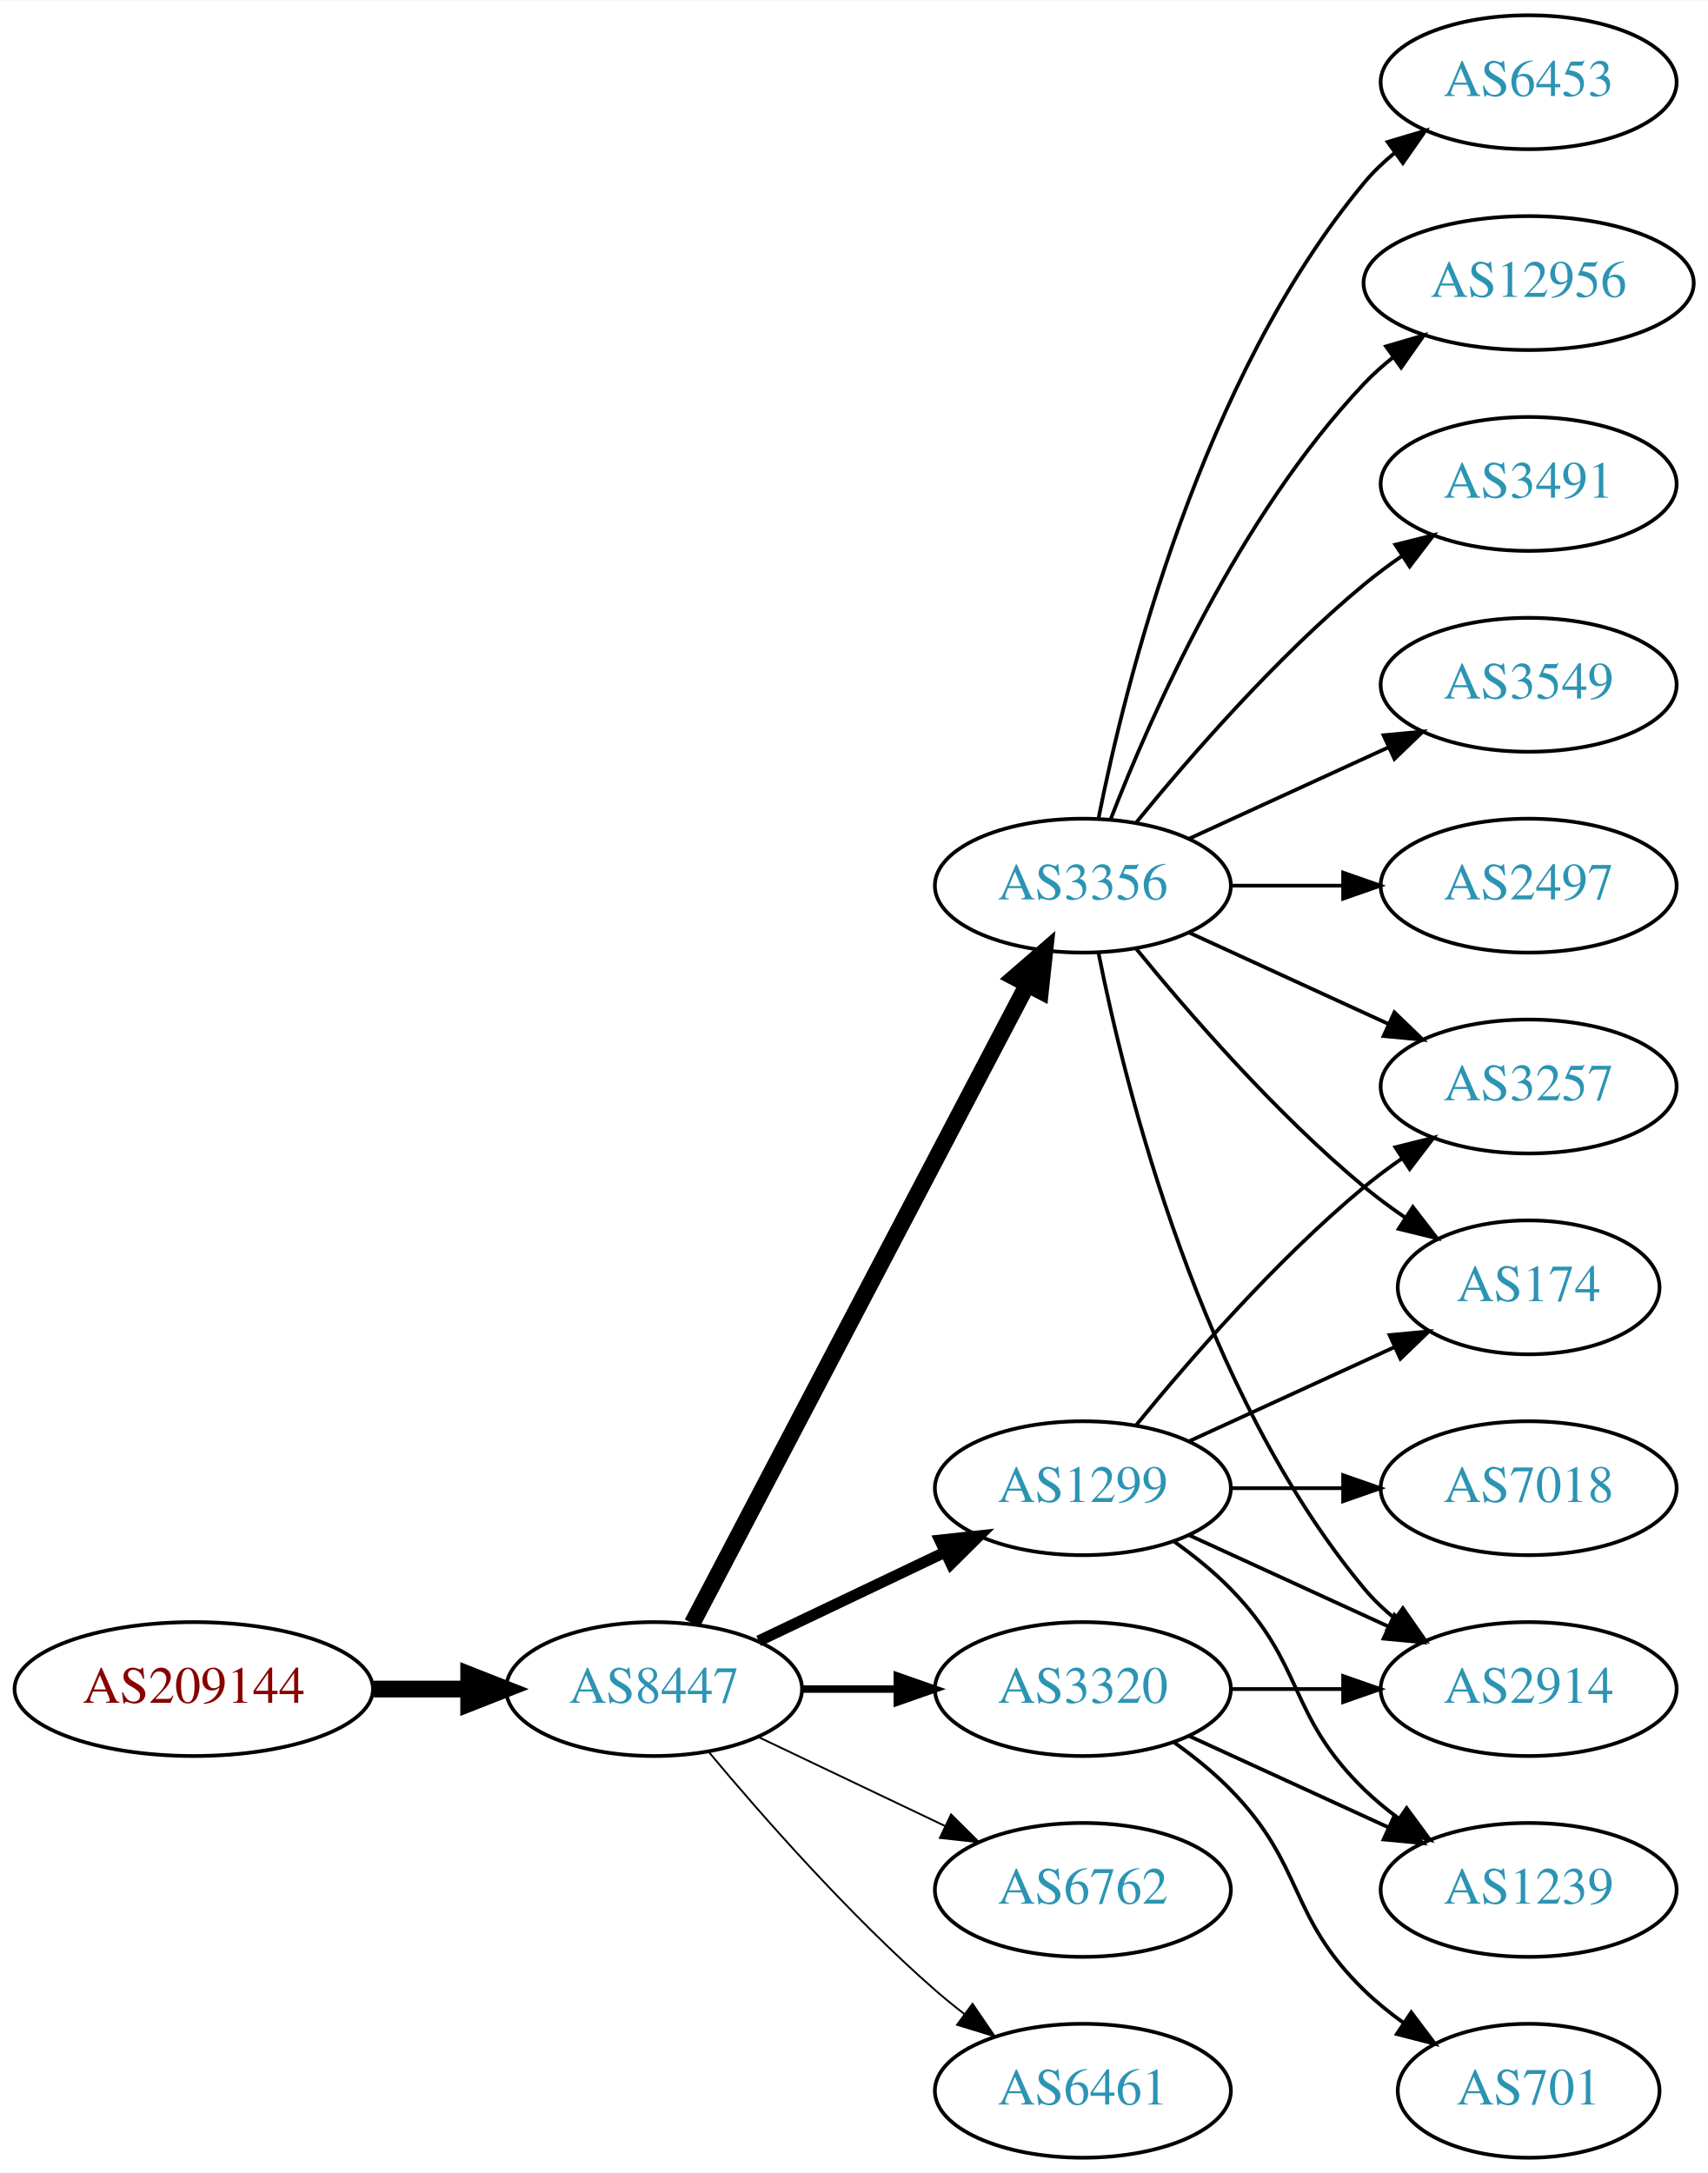
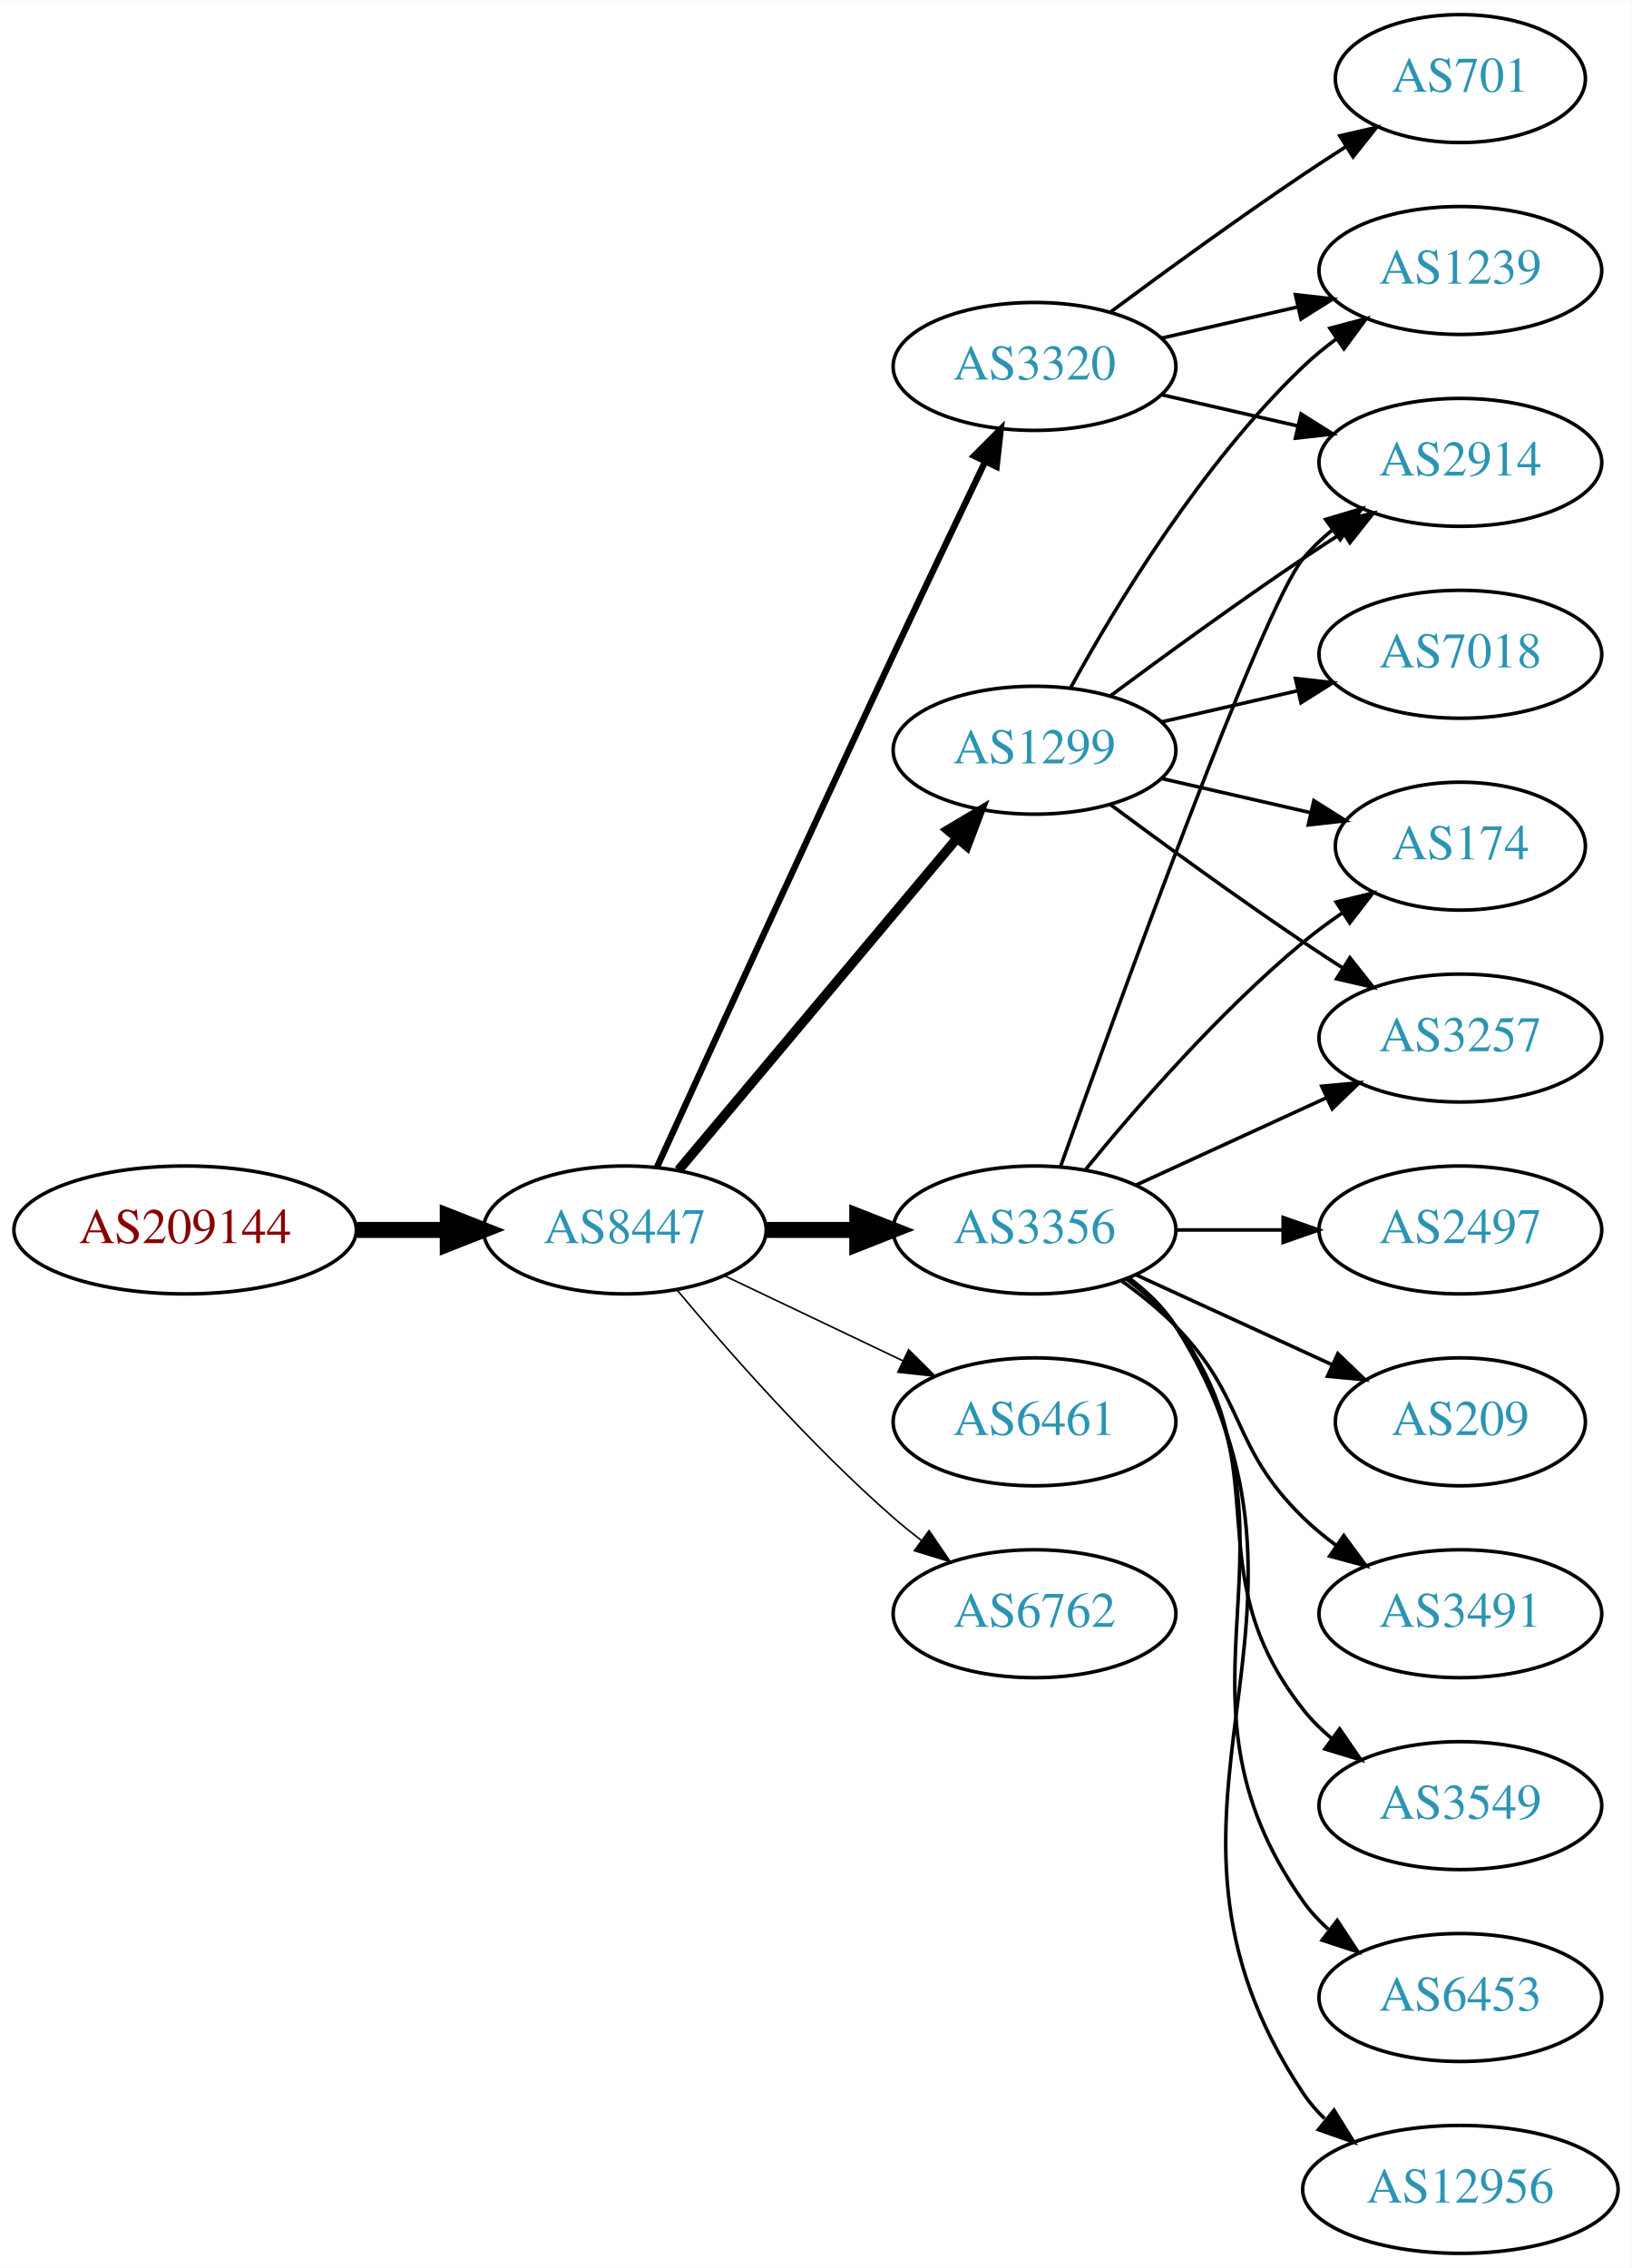
- <svg xmlns="http://www.w3.org/2000/svg" xmlns:xlink="http://www.w3.org/1999/xlink" width="459pt" height="584pt" viewBox="0.00 0.00 459.17 584.00">
-   <g id="graph0" class="graph" transform="scale(1 1) rotate(0) translate(4 580)">
-     <polygon fill="white" stroke="none" points="-4,4 -4,-580 455.17,-580 455.17,4 -4,4" />
+ <svg xmlns="http://www.w3.org/2000/svg" xmlns:xlink="http://www.w3.org/1999/xlink" width="459pt" height="638pt" viewBox="0.00 0.00 459.17 638.00">
+   <g id="graph0" class="graph" transform="scale(1 1) rotate(0) translate(4 634)">
+     <polygon fill="white" stroke="none" points="-4,4 -4,-634 455.17,-634 455.17,4 -4,4" />
    <g id="node1" class="node">
      <g id="a_node1">
        <a xlink:href="/asn/209144" xlink:title="AS209144 ~ Zellstoff Poels AG [AT]">
-           <ellipse fill="#ffffff" stroke="black" cx="48.096" cy="-126" rx="48.192" ry="18" />
-           <text text-anchor="middle" x="48.096" y="-122.3" font-family="Times,serif" font-size="14.00" fill="#880000">AS209144</text>
+           <ellipse fill="#ffffff" stroke="black" cx="48.096" cy="-288" rx="48.192" ry="18" />
+           <text text-anchor="middle" x="48.096" y="-284.3" font-family="Times,serif" font-size="14.00" fill="#880000">AS209144</text>
        </a>
      </g>
    </g>
    <g id="node2" class="node">
      <g id="a_node2">
        <a xlink:href="/asn/8447" xlink:title="AS8447 ~ A1 Telekom Austria AG [AT]">
-           <ellipse fill="#ffffff" stroke="black" cx="171.838" cy="-126" rx="39.794" ry="18" />
-           <text text-anchor="middle" x="171.838" y="-122.3" font-family="Times,serif" font-size="14.00" fill="#2c94b3">AS8447</text>
+           <ellipse fill="#ffffff" stroke="black" cx="171.838" cy="-288" rx="39.794" ry="18" />
+           <text text-anchor="middle" x="171.838" y="-284.3" font-family="Times,serif" font-size="14.00" fill="#2c94b3">AS8447</text>
        </a>
      </g>
    </g>
    <g id="edge1" class="edge">
-       <path fill="none" stroke="black" stroke-width="4.5" d="M96.513,-126C104.867,-126 113.577,-126 121.969,-126" />
-       <polygon fill="black" stroke="black" stroke-width="4.5" points="122.004,-129.938 132.004,-126 122.004,-122.063 122.004,-129.938" />
+       <path fill="none" stroke="black" stroke-width="4.5" d="M96.513,-288C104.867,-288 113.577,-288 121.969,-288" />
+       <polygon fill="black" stroke="black" stroke-width="4.5" points="122.004,-291.938 132.004,-288 122.004,-284.063 122.004,-291.938" />
    </g>
    <g id="node3" class="node">
      <g id="a_node3">
-         <a xlink:href="/asn/3356" xlink:title="AS3356 ~ Level 3 Parent, LLC [US]">
-           <ellipse fill="#ffffff" stroke="black" cx="287.131" cy="-342" rx="39.794" ry="18" />
-           <text text-anchor="middle" x="287.131" y="-338.3" font-family="Times,serif" font-size="14.00" fill="#2c94b3">AS3356</text>
+         <a xlink:href="/asn/1299" xlink:title="AS1299 ~ Telia Carrier [EU]">
+           <ellipse fill="#ffffff" stroke="black" cx="287.131" cy="-423" rx="39.794" ry="18" />
+           <text text-anchor="middle" x="287.131" y="-419.3" font-family="Times,serif" font-size="14.00" fill="#2c94b3">AS1299</text>
        </a>
      </g>
    </g>
    <g id="edge2" class="edge">
-       <path fill="none" stroke="black" stroke-width="4.5" d="M182.109,-143.676C201.951,-181.505 248.628,-270.499 272.115,-315.278" />
-       <polygon fill="black" stroke="black" stroke-width="4.5" points="268.759,-317.356 276.89,-324.383 275.732,-313.698 268.759,-317.356" />
+       <path fill="none" stroke="black" stroke-width="2.7" d="M186.958,-304.825C206.632,-328.269 242.436,-370.934 265.215,-398.076" />
+       <polygon fill="black" stroke="black" stroke-width="2.7" points="262.724,-400.553 271.833,-405.963 268.086,-396.053 262.724,-400.553" />
    </g>
    <g id="node4" class="node">
      <g id="a_node4">
-         <a xlink:href="/asn/1299" xlink:title="AS1299 ~ Telia Carrier [EU]">
-           <ellipse fill="#ffffff" stroke="black" cx="287.131" cy="-180" rx="39.794" ry="18" />
-           <text text-anchor="middle" x="287.131" y="-176.3" font-family="Times,serif" font-size="14.00" fill="#2c94b3">AS1299</text>
+         <a xlink:href="/asn/3356" xlink:title="AS3356 ~ Level 3 Parent, LLC [US]">
+           <ellipse fill="#ffffff" stroke="black" cx="287.131" cy="-288" rx="39.794" ry="18" />
+           <text text-anchor="middle" x="287.131" y="-284.3" font-family="Times,serif" font-size="14.00" fill="#2c94b3">AS3356</text>
        </a>
      </g>
    </g>
    <g id="edge3" class="edge">
-       <path fill="none" stroke="black" stroke-width="3" d="M199.974,-138.934C214.968,-146.081 233.789,-155.052 250.013,-162.785" />
-       <polygon fill="black" stroke="black" stroke-width="3" points="248.683,-166.028 259.216,-167.171 251.695,-159.709 248.683,-166.028" />
+       <path fill="none" stroke="black" stroke-width="4.5" d="M211.51,-288C219.713,-288 228.477,-288 237.009,-288" />
+       <polygon fill="black" stroke="black" stroke-width="4.5" points="237.248,-291.938 247.248,-288 237.248,-284.063 237.248,-291.938" />
    </g>
    <g id="node5" class="node">
      <g id="a_node5">
        <a xlink:href="/asn/3320" xlink:title="AS3320 ~ DTAG [DE]">
-           <ellipse fill="#ffffff" stroke="black" cx="287.131" cy="-126" rx="39.794" ry="18" />
-           <text text-anchor="middle" x="287.131" y="-122.3" font-family="Times,serif" font-size="14.00" fill="#2c94b3">AS3320</text>
+           <ellipse fill="#ffffff" stroke="black" cx="287.131" cy="-531" rx="39.794" ry="18" />
+           <text text-anchor="middle" x="287.131" y="-527.3" font-family="Times,serif" font-size="14.00" fill="#2c94b3">AS3320</text>
        </a>
      </g>
    </g>
    <g id="edge4" class="edge">
-       <path fill="none" stroke="black" stroke-width="2" d="M211.51,-126C219.713,-126 228.477,-126 237.009,-126" />
-       <polygon fill="black" stroke="black" stroke-width="2" points="237.248,-129.5 247.248,-126 237.248,-122.5 237.248,-129.5" />
+       <path fill="none" stroke="black" stroke-width="1.8" d="M180.825,-305.536C194.401,-335.296 222.899,-397.57 247.484,-450 255.976,-468.108 265.668,-488.421 273.222,-504.175" />
+       <polygon fill="black" stroke="black" stroke-width="1.8" points="270.136,-505.835 277.619,-513.335 276.446,-502.805 270.136,-505.835" />
    </g>
    <g id="node6" class="node">
      <g id="a_node6">
-         <a xlink:href="/asn/6762" xlink:title="AS6762 ~ TELECOM ITALIA SPARKLE S.p.A. [IT]">
-           <ellipse fill="#ffffff" stroke="black" cx="287.131" cy="-72" rx="39.794" ry="18" />
-           <text text-anchor="middle" x="287.131" y="-68.3" font-family="Times,serif" font-size="14.00" fill="#2c94b3">AS6762</text>
+         <a xlink:href="/asn/6461" xlink:title="AS6461 ~ Zayo Bandwidth [US]">
+           <ellipse fill="#ffffff" stroke="black" cx="287.131" cy="-234" rx="39.794" ry="18" />
+           <text text-anchor="middle" x="287.131" y="-230.3" font-family="Times,serif" font-size="14.00" fill="#2c94b3">AS6461</text>
        </a>
      </g>
    </g>
    <g id="edge5" class="edge">
-       <path fill="none" stroke="black" stroke-width="0.5" d="M199.974,-113.066C214.968,-105.919 233.789,-96.948 250.013,-89.215" />
-       <polygon fill="black" stroke="black" stroke-width="0.5" points="251.695,-92.291 259.216,-84.829 248.683,-85.972 251.695,-92.291" />
+       <path fill="none" stroke="black" stroke-width="0.45" d="M199.974,-275.066C214.968,-267.919 233.789,-258.948 250.013,-251.215" />
+       <polygon fill="black" stroke="black" stroke-width="0.45" points="251.695,-254.291 259.216,-246.829 248.683,-247.972 251.695,-254.291" />
    </g>
    <g id="node7" class="node">
      <g id="a_node7">
-         <a xlink:href="/asn/6461" xlink:title="AS6461 ~ Zayo Bandwidth [US]">
-           <ellipse fill="#ffffff" stroke="black" cx="287.131" cy="-18" rx="39.794" ry="18" />
-           <text text-anchor="middle" x="287.131" y="-14.3" font-family="Times,serif" font-size="14.00" fill="#2c94b3">AS6461</text>
+         <a xlink:href="/asn/6762" xlink:title="AS6762 ~ TELECOM ITALIA SPARKLE S.p.A. [IT]">
+           <ellipse fill="#ffffff" stroke="black" cx="287.131" cy="-180" rx="39.794" ry="18" />
+           <text text-anchor="middle" x="287.131" y="-176.3" font-family="Times,serif" font-size="14.00" fill="#2c94b3">AS6762</text>
        </a>
      </g>
    </g>
    <g id="edge6" class="edge">
-       <path fill="none" stroke="black" stroke-width="0.5" d="M186.468,-109.183C200.751,-92.071 224.297,-65.255 247.484,-45 249.95,-42.846 252.589,-40.706 255.286,-38.628" />
-       <polygon fill="black" stroke="black" stroke-width="0.5" points="257.459,-41.375 263.44,-32.63 253.311,-35.736 257.459,-41.375" />
+       <path fill="none" stroke="black" stroke-width="0.45" d="M186.468,-271.183C200.751,-254.071 224.297,-227.255 247.484,-207 249.95,-204.846 252.589,-202.706 255.286,-200.628" />
+       <polygon fill="black" stroke="black" stroke-width="0.45" points="257.459,-203.375 263.44,-194.63 253.311,-197.736 257.459,-203.375" />
    </g>
    <g id="node8" class="node">
      <g id="a_node8">
-         <a xlink:href="/asn/3549" xlink:title="AS3549 ~ Level 3 Parent, LLC [US]">
-           <ellipse fill="#ffffff" stroke="black" cx="406.973" cy="-396" rx="39.794" ry="18" />
-           <text text-anchor="middle" x="406.973" y="-392.3" font-family="Times,serif" font-size="14.00" fill="#2c94b3">AS3549</text>
+         <a xlink:href="/asn/3257" xlink:title="AS3257 ~ GTT [DE]">
+           <ellipse fill="#ffffff" stroke="black" cx="406.973" cy="-342" rx="39.794" ry="18" />
+           <text text-anchor="middle" x="406.973" y="-338.3" font-family="Times,serif" font-size="14.00" fill="#2c94b3">AS3257</text>
        </a>
      </g>
    </g>
    <g id="edge7" class="edge">
-       <path fill="none" stroke="black" d="M315.76,-354.661C331.717,-361.973 351.987,-371.261 369.27,-379.181" />
-       <polygon fill="black" stroke="black" points="367.969,-382.435 378.518,-383.419 370.885,-376.071 367.969,-382.435" />
+       <path fill="none" stroke="black" d="M308.461,-407.723C323.324,-396.696 344.068,-381.593 362.777,-369 366.326,-366.611 370.077,-364.161 373.825,-361.758" />
+       <polygon fill="black" stroke="black" points="375.893,-364.591 382.474,-356.288 372.151,-358.675 375.893,-364.591" />
    </g>
    <g id="node9" class="node">
      <g id="a_node9">
        <a xlink:href="/asn/174" xlink:title="AS174 ~ Cogent Communications [US]">
-           <ellipse fill="#ffffff" stroke="black" cx="406.973" cy="-234" rx="35.194" ry="18" />
-           <text text-anchor="middle" x="406.973" y="-230.3" font-family="Times,serif" font-size="14.00" fill="#2c94b3">AS174</text>
+           <ellipse fill="#ffffff" stroke="black" cx="406.973" cy="-396" rx="35.194" ry="18" />
+           <text text-anchor="middle" x="406.973" y="-392.3" font-family="Times,serif" font-size="14.00" fill="#2c94b3">AS174</text>
        </a>
      </g>
    </g>
    <g id="edge8" class="edge">
-       <path fill="none" stroke="black" d="M301.55,-324.935C315.665,-307.625 339.079,-280.655 362.777,-261 366.241,-258.128 370.033,-255.331 373.888,-252.692" />
-       <polygon fill="black" stroke="black" points="375.849,-255.592 382.32,-247.203 372.03,-249.725 375.849,-255.592" />
+       <path fill="none" stroke="black" d="M322.85,-415.045C335.943,-412.045 350.965,-408.604 364.606,-405.478" />
+       <polygon fill="black" stroke="black" points="365.747,-408.807 374.713,-403.162 364.184,-401.984 365.747,-408.807" />
    </g>
    <g id="node10" class="node">
      <g id="a_node10">
-         <a xlink:href="/asn/2497" xlink:title="AS2497 ~ Internet Initiative Japan Inc. [JP]">
-           <ellipse fill="#ffffff" stroke="black" cx="406.973" cy="-342" rx="39.794" ry="18" />
-           <text text-anchor="middle" x="406.973" y="-338.3" font-family="Times,serif" font-size="14.00" fill="#2c94b3">AS2497</text>
+         <a xlink:href="/asn/7018" xlink:title="AS7018 ~ AT&amp;T Services, Inc. [US]">
+           <ellipse fill="#ffffff" stroke="black" cx="406.973" cy="-450" rx="39.794" ry="18" />
+           <text text-anchor="middle" x="406.973" y="-446.3" font-family="Times,serif" font-size="14.00" fill="#2c94b3">AS7018</text>
        </a>
      </g>
    </g>
    <g id="edge9" class="edge">
-       <path fill="none" stroke="black" d="M327.044,-342C336.597,-342 346.947,-342 356.909,-342" />
-       <polygon fill="black" stroke="black" points="357.102,-345.5 367.102,-342 357.102,-338.5 357.102,-345.5" />
+       <path fill="none" stroke="black" d="M322.85,-430.955C334.85,-433.704 348.471,-436.825 361.164,-439.733" />
+       <polygon fill="black" stroke="black" points="360.566,-443.187 371.095,-442.009 362.129,-436.364 360.566,-443.187" />
    </g>
    <g id="node11" class="node">
      <g id="a_node11">
-         <a xlink:href="/asn/3257" xlink:title="AS3257 ~ GTT [DE]">
-           <ellipse fill="#ffffff" stroke="black" cx="406.973" cy="-288" rx="39.794" ry="18" />
-           <text text-anchor="middle" x="406.973" y="-284.3" font-family="Times,serif" font-size="14.00" fill="#2c94b3">AS3257</text>
+         <a xlink:href="/asn/2914" xlink:title="AS2914 ~ NTT America, Inc. [US]">
+           <ellipse fill="#ffffff" stroke="black" cx="406.973" cy="-504" rx="39.794" ry="18" />
+           <text text-anchor="middle" x="406.973" y="-500.3" font-family="Times,serif" font-size="14.00" fill="#2c94b3">AS2914</text>
        </a>
      </g>
    </g>
    <g id="edge10" class="edge">
-       <path fill="none" stroke="black" d="M315.76,-329.339C331.717,-322.027 351.987,-312.739 369.27,-304.819" />
-       <polygon fill="black" stroke="black" points="370.885,-307.929 378.518,-300.581 367.969,-301.565 370.885,-307.929" />
+       <path fill="none" stroke="black" d="M308.461,-438.277C323.324,-449.304 344.068,-464.407 362.777,-477 366.326,-479.389 370.077,-481.839 373.825,-484.242" />
+       <polygon fill="black" stroke="black" points="372.151,-487.325 382.474,-489.712 375.893,-481.409 372.151,-487.325" />
    </g>
    <g id="node12" class="node">
      <g id="a_node12">
-         <a xlink:href="/asn/2914" xlink:title="AS2914 ~ NTT America, Inc. [US]">
-           <ellipse fill="#ffffff" stroke="black" cx="406.973" cy="-126" rx="39.794" ry="18" />
-           <text text-anchor="middle" x="406.973" y="-122.3" font-family="Times,serif" font-size="14.00" fill="#2c94b3">AS2914</text>
+         <a xlink:href="/asn/1239" xlink:title="AS1239 ~ Sprint [US]">
+           <ellipse fill="#ffffff" stroke="black" cx="406.973" cy="-558" rx="39.794" ry="18" />
+           <text text-anchor="middle" x="406.973" y="-554.3" font-family="Times,serif" font-size="14.00" fill="#2c94b3">AS1239</text>
        </a>
      </g>
    </g>
    <g id="edge11" class="edge">
-       <path fill="none" stroke="black" d="M291.33,-323.927C298.493,-287.859 318.767,-205.875 362.777,-153 365.182,-150.111 367.979,-147.437 370.971,-144.987" />
-       <polygon fill="black" stroke="black" points="373.161,-147.723 379.214,-139.027 369.059,-142.05 373.161,-147.723" />
+       <path fill="none" stroke="black" d="M297.372,-440.713C309.918,-463.561 334.095,-503.611 362.777,-531 365.646,-533.739 368.834,-536.347 372.144,-538.785" />
+       <polygon fill="black" stroke="black" points="370.267,-541.742 380.503,-544.477 374.207,-535.956 370.267,-541.742" />
+     </g>
+     <g id="edge17" class="edge">
+       <path fill="none" stroke="black" d="M315.76,-300.661C331.717,-307.973 351.987,-317.261 369.27,-325.181" />
+       <polygon fill="black" stroke="black" points="367.969,-328.435 378.518,-329.419 370.885,-322.071 367.969,-328.435" />
+     </g>
+     <g id="edge18" class="edge">
+       <path fill="none" stroke="black" d="M301.55,-305.065C315.665,-322.375 339.079,-349.345 362.777,-369 366.241,-371.872 370.033,-374.669 373.888,-377.308" />
+       <polygon fill="black" stroke="black" points="372.03,-380.275 382.32,-382.797 375.849,-374.408 372.03,-380.275" />
+     </g>
+     <g id="edge15" class="edge">
+       <path fill="none" stroke="black" d="M294.461,-305.86C310.302,-350.267 351.211,-463.103 362.777,-477 365.182,-479.889 367.979,-482.563 370.971,-485.013" />
+       <polygon fill="black" stroke="black" points="369.059,-487.95 379.214,-490.973 373.161,-482.277 369.059,-487.95" />
    </g>
    <g id="node13" class="node">
      <g id="a_node13">
-         <a xlink:href="/asn/6453" xlink:title="AS6453 ~ TATA COMMUNICATIONS (AMERICA) INC [US]">
-           <ellipse fill="#ffffff" stroke="black" cx="406.973" cy="-558" rx="39.794" ry="18" />
-           <text text-anchor="middle" x="406.973" y="-554.3" font-family="Times,serif" font-size="14.00" fill="#2c94b3">AS6453</text>
+         <a xlink:href="/asn/2497" xlink:title="AS2497 ~ Internet Initiative Japan Inc. [JP]">
+           <ellipse fill="#ffffff" stroke="black" cx="406.973" cy="-288" rx="39.794" ry="18" />
+           <text text-anchor="middle" x="406.973" y="-284.3" font-family="Times,serif" font-size="14.00" fill="#2c94b3">AS2497</text>
        </a>
      </g>
    </g>
    <g id="edge12" class="edge">
-       <path fill="none" stroke="black" d="M291.33,-360.073C298.493,-396.141 318.767,-478.125 362.777,-531 365.182,-533.889 367.979,-536.563 370.971,-539.013" />
-       <polygon fill="black" stroke="black" points="369.059,-541.95 379.214,-544.973 373.161,-536.277 369.059,-541.95" />
+       <path fill="none" stroke="black" d="M327.044,-288C336.597,-288 346.947,-288 356.909,-288" />
+       <polygon fill="black" stroke="black" points="357.102,-291.5 367.102,-288 357.102,-284.5 357.102,-291.5" />
    </g>
    <g id="node14" class="node">
      <g id="a_node14">
-         <a xlink:href="/asn/12956" xlink:title="AS12956 ~ TELXIUS [ES]">
-           <ellipse fill="#ffffff" stroke="black" cx="406.973" cy="-504" rx="44.393" ry="18" />
-           <text text-anchor="middle" x="406.973" y="-500.3" font-family="Times,serif" font-size="14.00" fill="#2c94b3">AS12956</text>
+         <a xlink:href="/asn/209" xlink:title="AS209 ~ CenturyLink Communications, LLC [US]">
+           <ellipse fill="#ffffff" stroke="black" cx="406.973" cy="-234" rx="35.194" ry="18" />
+           <text text-anchor="middle" x="406.973" y="-230.3" font-family="Times,serif" font-size="14.00" fill="#2c94b3">AS209</text>
        </a>
      </g>
    </g>
    <g id="edge13" class="edge">
-       <path fill="none" stroke="black" d="M294.654,-359.994C305.404,-387.728 329.062,-441.429 362.777,-477 365.162,-479.515 367.828,-481.893 370.634,-484.117" />
-       <polygon fill="black" stroke="black" points="368.628,-486.985 378.796,-489.961 372.703,-481.293 368.628,-486.985" />
+       <path fill="none" stroke="black" d="M315.76,-275.339C332.176,-267.817 353.158,-258.202 370.754,-250.139" />
+       <polygon fill="black" stroke="black" points="372.499,-253.189 380.132,-245.842 369.583,-246.826 372.499,-253.189" />
    </g>
    <g id="node15" class="node">
      <g id="a_node15">
        <a xlink:href="/asn/3491" xlink:title="AS3491 ~ PCCW Global, Inc. [US]">
-           <ellipse fill="#ffffff" stroke="black" cx="406.973" cy="-450" rx="39.794" ry="18" />
-           <text text-anchor="middle" x="406.973" y="-446.3" font-family="Times,serif" font-size="14.00" fill="#2c94b3">AS3491</text>
+           <ellipse fill="#ffffff" stroke="black" cx="406.973" cy="-180" rx="39.794" ry="18" />
+           <text text-anchor="middle" x="406.973" y="-176.3" font-family="Times,serif" font-size="14.00" fill="#2c94b3">AS3491</text>
        </a>
      </g>
    </g>
    <g id="edge14" class="edge">
-       <path fill="none" stroke="black" d="M301.55,-359.065C315.665,-376.375 339.079,-403.345 362.777,-423 365.994,-425.668 369.494,-428.27 373.065,-430.741" />
-       <polygon fill="black" stroke="black" points="371.143,-433.666 381.421,-436.236 374.988,-427.817 371.143,-433.666" />
-     </g>
-     <g id="edge19" class="edge">
-       <path fill="none" stroke="black" d="M315.76,-192.661C332.176,-200.183 353.158,-209.798 370.754,-217.861" />
-       <polygon fill="black" stroke="black" points="369.583,-221.174 380.132,-222.158 372.499,-214.811 369.583,-221.174" />
-     </g>
-     <g id="edge16" class="edge">
-       <path fill="none" stroke="black" d="M301.55,-197.065C315.665,-214.375 339.079,-241.345 362.777,-261 365.994,-263.668 369.494,-266.27 373.065,-268.741" />
-       <polygon fill="black" stroke="black" points="371.143,-271.666 381.421,-274.236 374.988,-265.817 371.143,-271.666" />
-     </g>
-     <g id="edge15" class="edge">
-       <path fill="none" stroke="black" d="M315.76,-167.339C331.717,-160.027 351.987,-150.739 369.27,-142.819" />
-       <polygon fill="black" stroke="black" points="370.885,-145.929 378.518,-138.581 367.969,-139.565 370.885,-145.929" />
+       <path fill="none" stroke="black" d="M311.725,-273.611C316.981,-269.852 322.313,-265.563 326.777,-261 346.95,-240.383 342.084,-227.094 362.777,-207 365.623,-204.237 368.796,-201.614 372.096,-199.166" />
+       <polygon fill="black" stroke="black" points="374.162,-201.994 380.444,-193.462 370.213,-196.214 374.162,-201.994" />
    </g>
    <g id="node16" class="node">
      <g id="a_node16">
-         <a xlink:href="/asn/7018" xlink:title="AS7018 ~ AT&amp;T Services, Inc. [US]">
-           <ellipse fill="#ffffff" stroke="black" cx="406.973" cy="-180" rx="39.794" ry="18" />
-           <text text-anchor="middle" x="406.973" y="-176.3" font-family="Times,serif" font-size="14.00" fill="#2c94b3">AS7018</text>
-         </a>
-       </g>
-     </g>
-     <g id="edge17" class="edge">
-       <path fill="none" stroke="black" d="M327.044,-180C336.597,-180 346.947,-180 356.909,-180" />
-       <polygon fill="black" stroke="black" points="357.102,-183.5 367.102,-180 357.102,-176.5 357.102,-183.5" />
+         <a xlink:href="/asn/3549" xlink:title="AS3549 ~ Level 3 Parent, LLC [US]">
+           <ellipse fill="#ffffff" stroke="black" cx="406.973" cy="-126" rx="39.794" ry="18" />
+           <text text-anchor="middle" x="406.973" y="-122.3" font-family="Times,serif" font-size="14.00" fill="#2c94b3">AS3549</text>
+         </a>
+       </g>
+     </g>
+     <g id="edge16" class="edge">
+       <path fill="none" stroke="black" d="M313.062,-274.118C318.138,-270.389 323.056,-265.984 326.777,-261 357.049,-220.458 331.479,-192.754 362.777,-153 365.102,-150.047 367.846,-147.33 370.805,-144.853" />
+       <polygon fill="black" stroke="black" points="372.998,-147.585 379.002,-138.855 368.865,-141.936 372.998,-147.585" />
    </g>
    <g id="node17" class="node">
      <g id="a_node17">
-         <a xlink:href="/asn/1239" xlink:title="AS1239 ~ Sprint [US]">
+         <a xlink:href="/asn/6453" xlink:title="AS6453 ~ TATA COMMUNICATIONS (AMERICA) INC [US]">
          <ellipse fill="#ffffff" stroke="black" cx="406.973" cy="-72" rx="39.794" ry="18" />
-           <text text-anchor="middle" x="406.973" y="-68.3" font-family="Times,serif" font-size="14.00" fill="#2c94b3">AS1239</text>
-         </a>
-       </g>
-     </g>
-     <g id="edge18" class="edge">
-       <path fill="none" stroke="black" d="M311.725,-165.611C316.981,-161.852 322.313,-157.563 326.777,-153 346.95,-132.383 342.084,-119.094 362.777,-99 365.623,-96.237 368.796,-93.614 372.096,-91.166" />
-       <polygon fill="black" stroke="black" points="374.162,-93.993 380.444,-85.462 370.213,-88.214 374.162,-93.993" />
-     </g>
-     <g id="edge21" class="edge">
-       <path fill="none" stroke="black" d="M327.044,-126C336.597,-126 346.947,-126 356.909,-126" />
-       <polygon fill="black" stroke="black" points="357.102,-129.5 367.102,-126 357.102,-122.5 357.102,-129.5" />
-     </g>
-     <g id="edge22" class="edge">
-       <path fill="none" stroke="black" d="M315.76,-113.339C331.717,-106.027 351.987,-96.739 369.27,-88.819" />
-       <polygon fill="black" stroke="black" points="370.885,-91.929 378.518,-84.581 367.969,-85.565 370.885,-91.929" />
+           <text text-anchor="middle" x="406.973" y="-68.3" font-family="Times,serif" font-size="14.00" fill="#2c94b3">AS6453</text>
+         </a>
+       </g>
+     </g>
+     <g id="edge19" class="edge">
+       <path fill="none" stroke="black" d="M313.45,-274.393C318.506,-270.649 323.318,-266.169 326.777,-261 367.802,-199.706 320.198,-159.225 362.777,-99 364.769,-96.184 367.156,-93.599 369.772,-91.24" />
+       <polygon fill="black" stroke="black" points="372.324,-93.694 378.14,-84.838 368.071,-88.135 372.324,-93.694" />
    </g>
    <g id="node18" class="node">
      <g id="a_node18">
+         <a xlink:href="/asn/12956" xlink:title="AS12956 ~ TELXIUS [ES]">
+           <ellipse fill="#ffffff" stroke="black" cx="406.973" cy="-18" rx="44.393" ry="18" />
+           <text text-anchor="middle" x="406.973" y="-14.3" font-family="Times,serif" font-size="14.00" fill="#2c94b3">AS12956</text>
+         </a>
+       </g>
+     </g>
+     <g id="edge20" class="edge">
+       <path fill="none" stroke="black" d="M313.657,-274.528C318.702,-270.777 323.457,-266.26 326.777,-261 378.727,-178.7 308.739,-125.944 362.777,-45 364.481,-42.449 366.515,-40.093 368.761,-37.927" />
+       <polygon fill="black" stroke="black" points="371.426,-40.275 377.029,-31.283 367.041,-34.819 371.426,-40.275" />
+     </g>
+     <g id="edge21" class="edge">
+       <path fill="none" stroke="black" d="M322.85,-523.045C334.85,-520.296 348.471,-517.175 361.164,-514.267" />
+       <polygon fill="black" stroke="black" points="362.129,-517.636 371.095,-511.991 360.566,-510.813 362.129,-517.636" />
+     </g>
+     <g id="edge22" class="edge">
+       <path fill="none" stroke="black" d="M322.85,-538.955C334.85,-541.704 348.471,-544.825 361.164,-547.733" />
+       <polygon fill="black" stroke="black" points="360.566,-551.187 371.095,-550.009 362.129,-544.364 360.566,-551.187" />
+     </g>
+     <g id="node19" class="node">
+       <g id="a_node19">
        <a xlink:href="/asn/701" xlink:title="AS701 ~ UUNET [US]">
-           <ellipse fill="#ffffff" stroke="black" cx="406.973" cy="-18" rx="35.194" ry="18" />
-           <text text-anchor="middle" x="406.973" y="-14.3" font-family="Times,serif" font-size="14.00" fill="#2c94b3">AS701</text>
-         </a>
-       </g>
-     </g>
-     <g id="edge20" class="edge">
-       <path fill="none" stroke="black" d="M311.725,-111.611C316.981,-107.852 322.313,-103.563 326.777,-99 346.95,-78.383 342.084,-65.094 362.777,-45 366.005,-41.866 369.656,-38.911 373.434,-36.188" />
-       <polygon fill="black" stroke="black" points="375.413,-39.075 381.794,-30.617 371.532,-33.25 375.413,-39.075" />
+           <ellipse fill="#ffffff" stroke="black" cx="406.973" cy="-612" rx="35.194" ry="18" />
+           <text text-anchor="middle" x="406.973" y="-608.3" font-family="Times,serif" font-size="14.00" fill="#2c94b3">AS701</text>
+         </a>
+       </g>
+     </g>
+     <g id="edge23" class="edge">
+       <path fill="none" stroke="black" d="M308.461,-546.277C323.324,-557.304 344.068,-572.407 362.777,-585 366.595,-587.569 370.645,-590.21 374.675,-592.786" />
+       <polygon fill="black" stroke="black" points="373.044,-595.895 383.369,-598.271 376.779,-589.975 373.044,-595.895" />
    </g>
  </g>
</svg>
